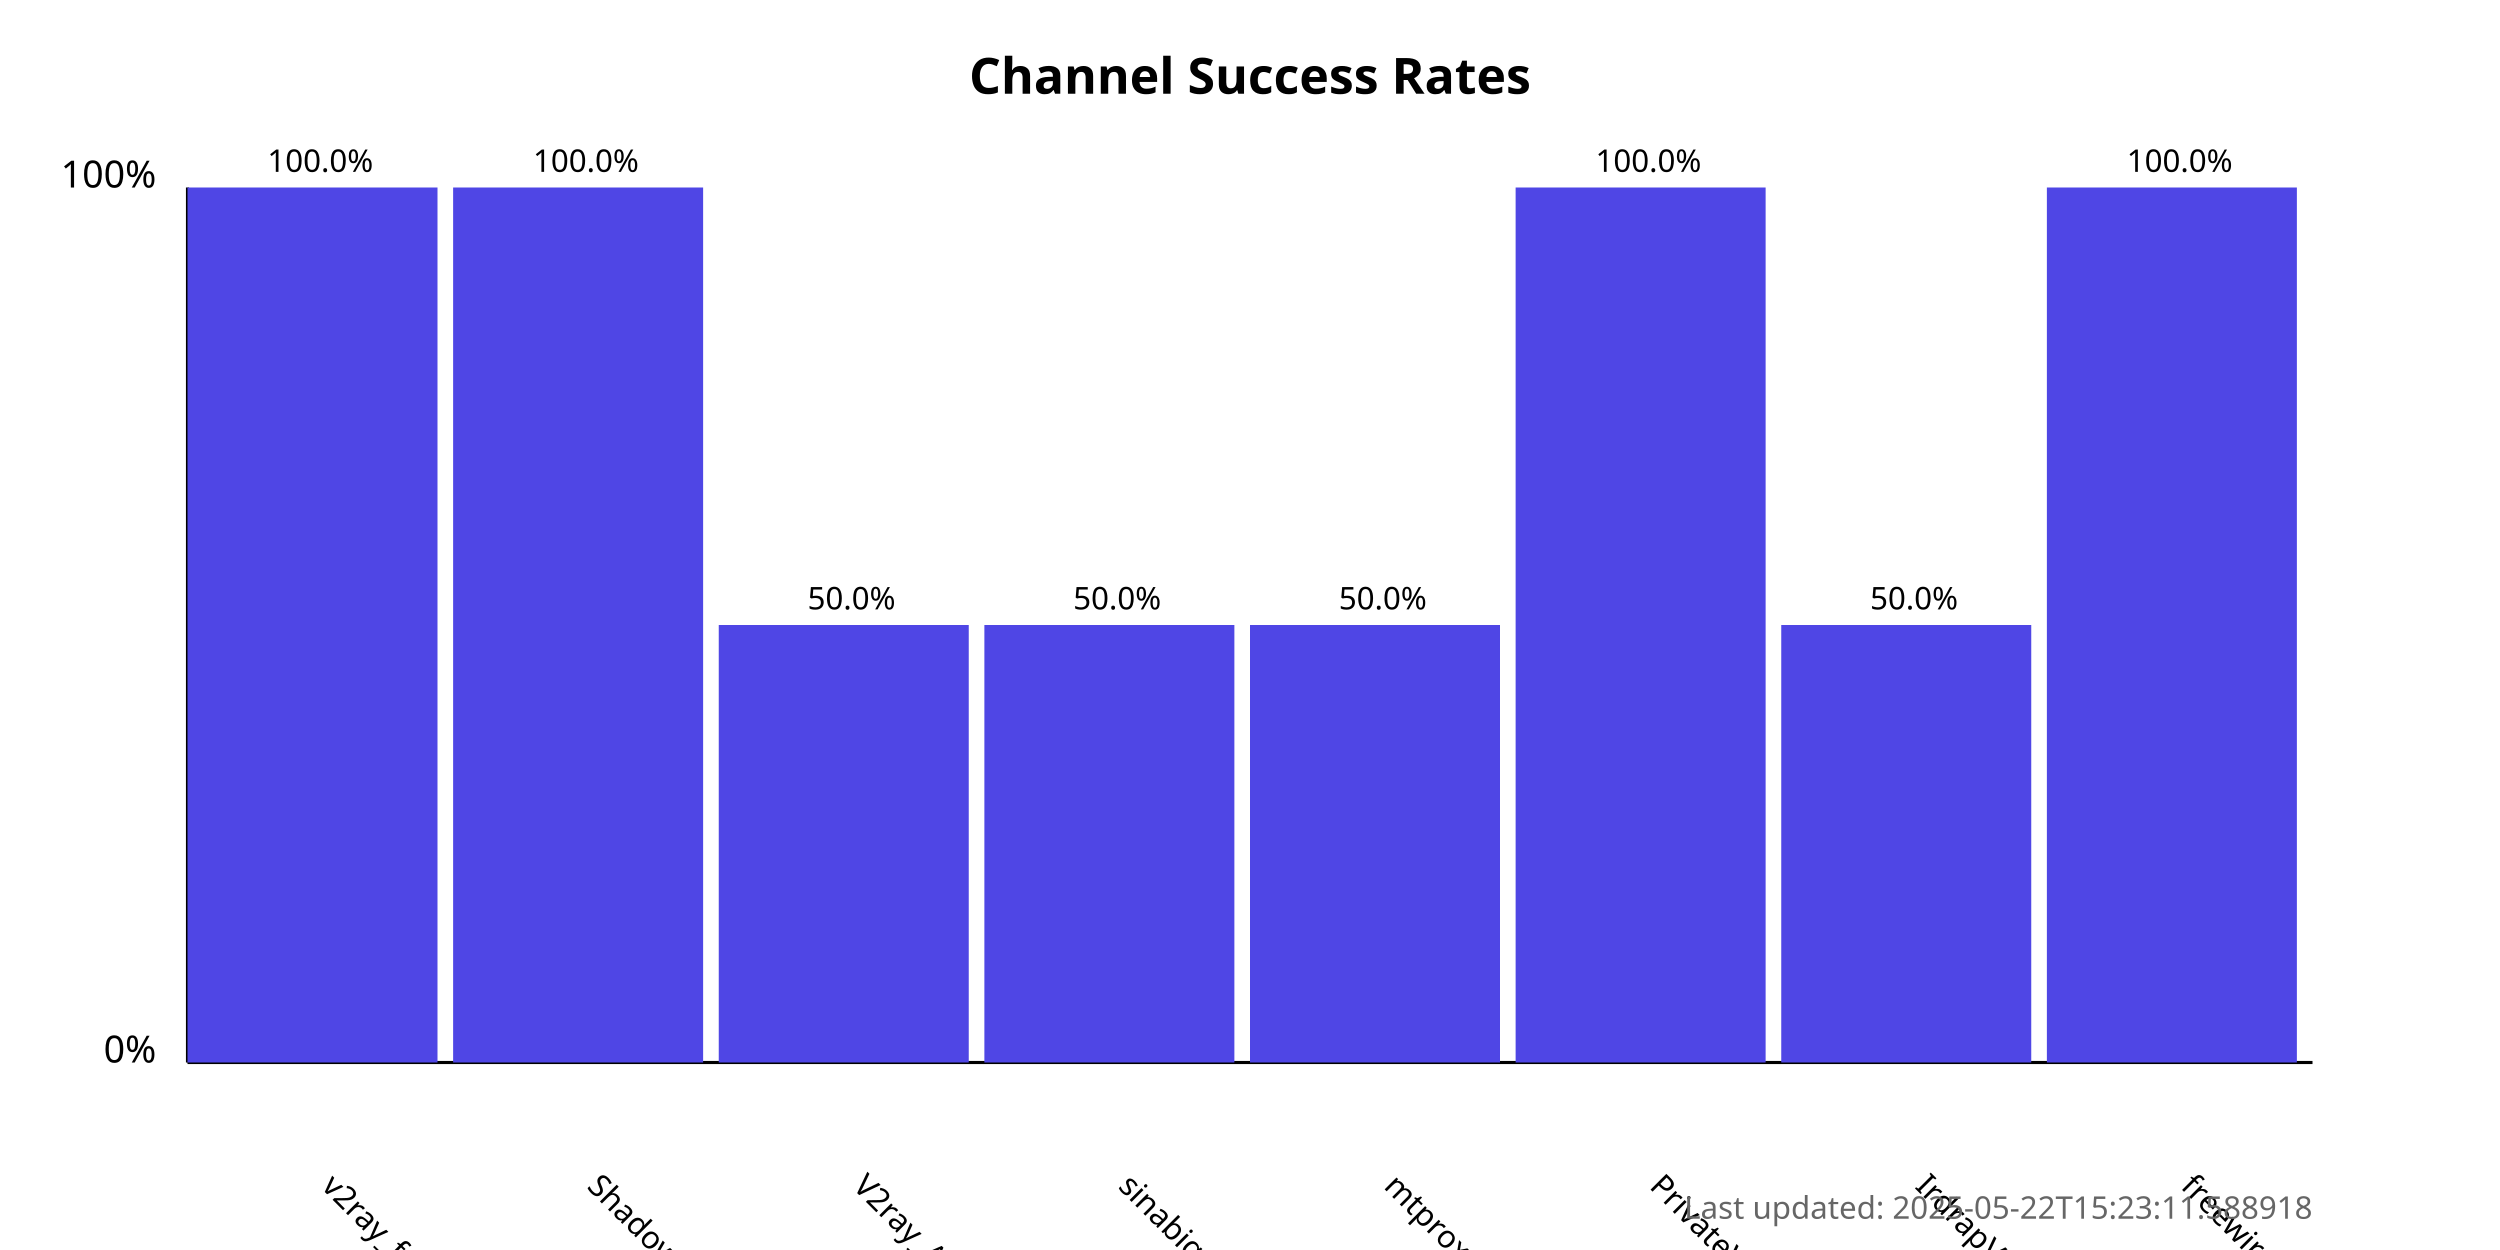
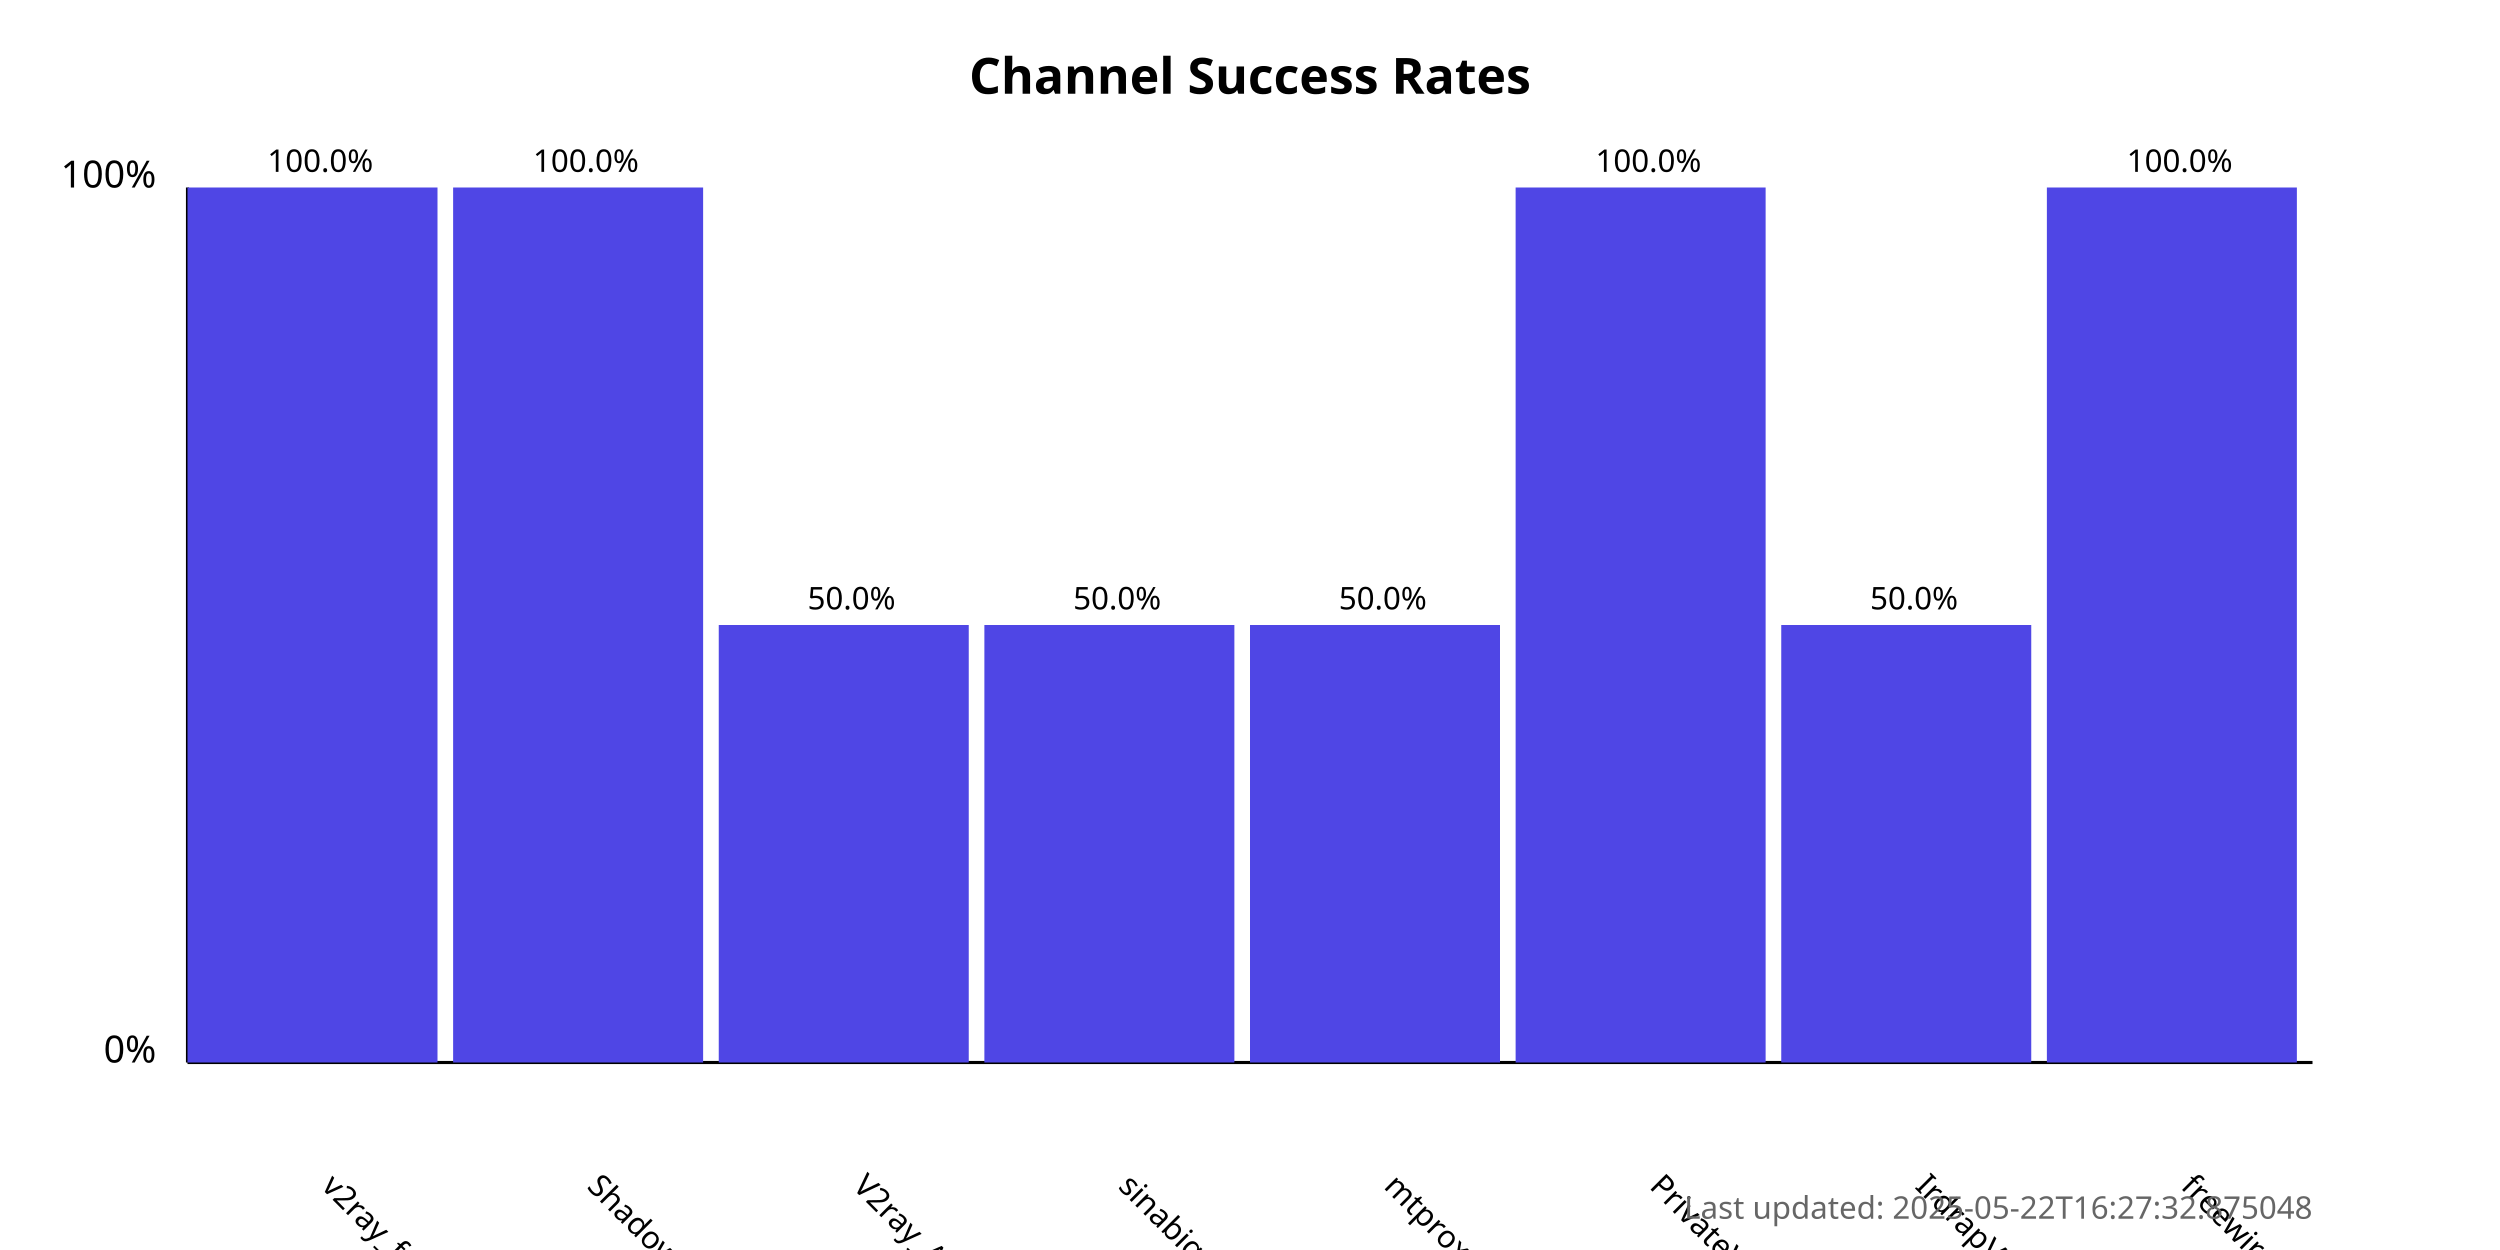
<svg xmlns="http://www.w3.org/2000/svg" width="800" height="400">
  <style>
            .chart-title { font: bold 16px sans-serif; }
            .axis-label { font: 12px sans-serif; }
            .tick-label { font: 10px sans-serif; }
            .bar { fill: #4f46e5; }
            .bar:hover { fill: #6366f1; }
            .timestamp { font: 10px sans-serif; fill: #666; }
        </style>
  <text x="400.0" y="30" text-anchor="middle" class="chart-title">
            Channel Success Rates
        </text>
  <line x1="60" y1="340" x2="60" y2="60" stroke="black" stroke-width="1" />
  <line x1="60" y1="340" x2="740" y2="340" stroke="black" stroke-width="1" />
  <text x="50" y="340" text-anchor="end" class="axis-label">0%</text>
  <text x="50" y="60" text-anchor="end" class="axis-label">100%</text>
  <g>
    <rect x="60" y="60.0" width="80.0" height="280.0" class="bar" />
    <text x="102.5" y="380" transform="rotate(45, 102.5, 380)" text-anchor="start" class="tick-label">
                v2ray_free_conf
            </text>
    <text x="102.5" y="55.0" text-anchor="middle" class="tick-label">
                100.0%
            </text>
  </g>
  <g>
    <rect x="145.0" y="60.0" width="80.0" height="280.0" class="bar" />
    <text x="187.5" y="380" transform="rotate(45, 187.5, 380)" text-anchor="start" class="tick-label">
                ShadowProxy66
            </text>
    <text x="187.5" y="55.0" text-anchor="middle" class="tick-label">
                100.0%
            </text>
  </g>
  <g>
    <rect x="230.0" y="200.0" width="80.0" height="140.0" class="bar" />
    <text x="272.5" y="380" transform="rotate(45, 272.5, 380)" text-anchor="start" class="tick-label">
                V2ray_Alpha
            </text>
    <text x="272.5" y="195.0" text-anchor="middle" class="tick-label">
                50.0%
            </text>
  </g>
  <g>
    <rect x="315.0" y="200.0" width="80.0" height="140.0" class="bar" />
    <text x="357.5" y="380" transform="rotate(45, 357.5, 380)" text-anchor="start" class="tick-label">
                sinabigo
            </text>
    <text x="357.5" y="195.0" text-anchor="middle" class="tick-label">
                50.0%
            </text>
  </g>
  <g>
    <rect x="400.0" y="200.0" width="80.0" height="140.0" class="bar" />
    <text x="442.5" y="380" transform="rotate(45, 442.5, 380)" text-anchor="start" class="tick-label">
                mtproxy_lists
            </text>
    <text x="442.5" y="195.0" text-anchor="middle" class="tick-label">
                50.0%
            </text>
  </g>
  <g>
    <rect x="485.0" y="60.0" width="80.0" height="280.0" class="bar" />
    <text x="527.5" y="380" transform="rotate(45, 527.5, 380)" text-anchor="start" class="tick-label">
                PrivateVPNs
            </text>
    <text x="527.5" y="55.0" text-anchor="middle" class="tick-label">
                100.0%
            </text>
  </g>
  <g>
    <rect x="570.0" y="200.0" width="80.0" height="140.0" class="bar" />
    <text x="612.5" y="380" transform="rotate(45, 612.5, 380)" text-anchor="start" class="tick-label">
                IrdrapVPNnews
            </text>
    <text x="612.5" y="195.0" text-anchor="middle" class="tick-label">
                50.0%
            </text>
  </g>
  <g>
    <rect x="655.0" y="60.0" width="80.0" height="280.0" class="bar" />
    <text x="697.5" y="380" transform="rotate(45, 697.5, 380)" text-anchor="start" class="tick-label">
                freewireguard
            </text>
    <text x="697.5" y="55.0" text-anchor="middle" class="tick-label">
                100.0%
            </text>
  </g>
  <text x="740" y="390" text-anchor="end" class="timestamp">
-             Last updated: 2025-05-22T15:23:11.588918
+             Last updated: 2025-05-22T16:27:32.875048
        </text>
</svg>
